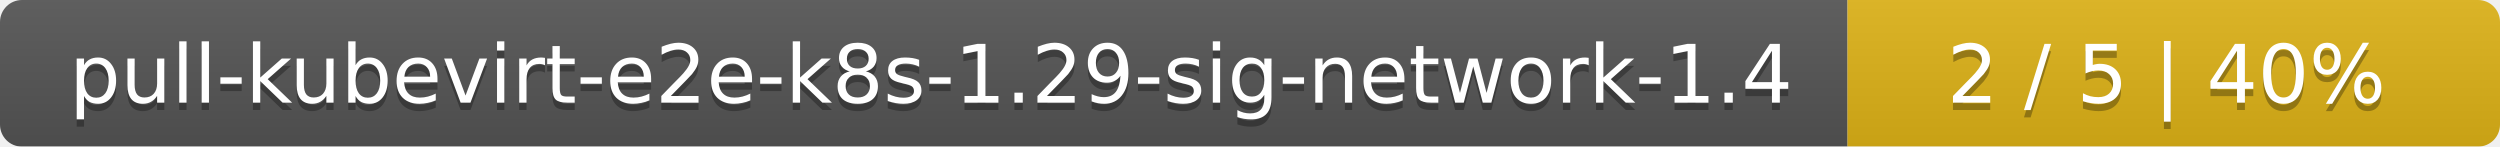
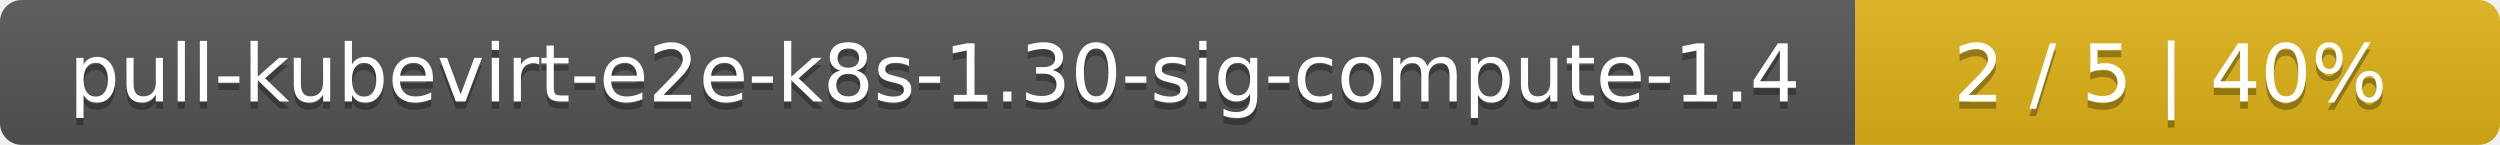
- <svg xmlns="http://www.w3.org/2000/svg" width="341" height="20">
+ <svg xmlns="http://www.w3.org/2000/svg" width="345" height="20">
  <linearGradient id="smooth" x2="0" y2="100%">
    <stop offset="0" stop-color="#bbb" stop-opacity=".1" />
    <stop offset="1" stop-opacity=".1" />
  </linearGradient>
  <mask id="round">
-     <rect width="341" height="20" rx="3" fill="#fff" />
+     <rect width="345" height="20" rx="3" fill="#fff" />
  </mask>
  <g mask="url(#round)">
-     <rect width="252" height="20" fill="#555" />
-     <rect x="252" width="89" height="20" fill="#dfb317" />
-     <rect width="341" height="20" fill="url(#smooth)" />
+     <rect width="256" height="20" fill="#555" />
+     <rect x="256" width="89" height="20" fill="#dfb317" />
+     <rect width="345" height="20" fill="url(#smooth)" />
  </g>
  <g fill="#fff" text-anchor="middle" font-family="DejaVu Sans,Verdana,Geneva,sans-serif" font-size="11">
-     <text x="127" y="15" fill="#010101" fill-opacity=".3">pull-kubevirt-e2e-k8s-1.29-sig-network-1.4</text>
-     <text x="127" y="14">pull-kubevirt-e2e-k8s-1.29-sig-network-1.4</text>
-     <text x="295.5" y="15" fill="#010101" fill-opacity=".3">2 / 5    |    40%</text>
-     <text x="295.5" y="14">2 / 5    |    40%</text>
+     <text x="129" y="15" fill="#010101" fill-opacity=".3">pull-kubevirt-e2e-k8s-1.30-sig-compute-1.4</text>
+     <text x="129" y="14">pull-kubevirt-e2e-k8s-1.30-sig-compute-1.4</text>
+     <text x="299.5" y="15" fill="#010101" fill-opacity=".3">2 / 5    |    40%</text>
+     <text x="299.5" y="14">2 / 5    |    40%</text>
  </g>
</svg>
